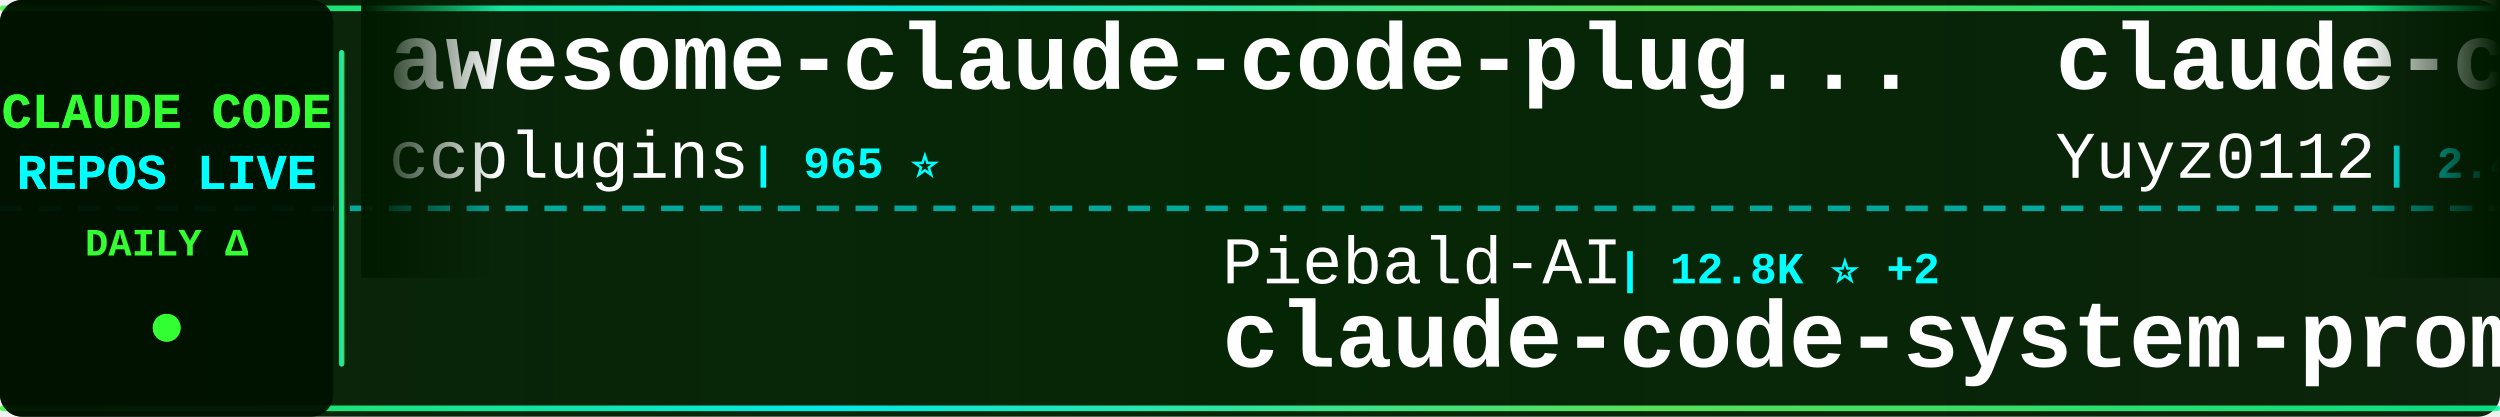
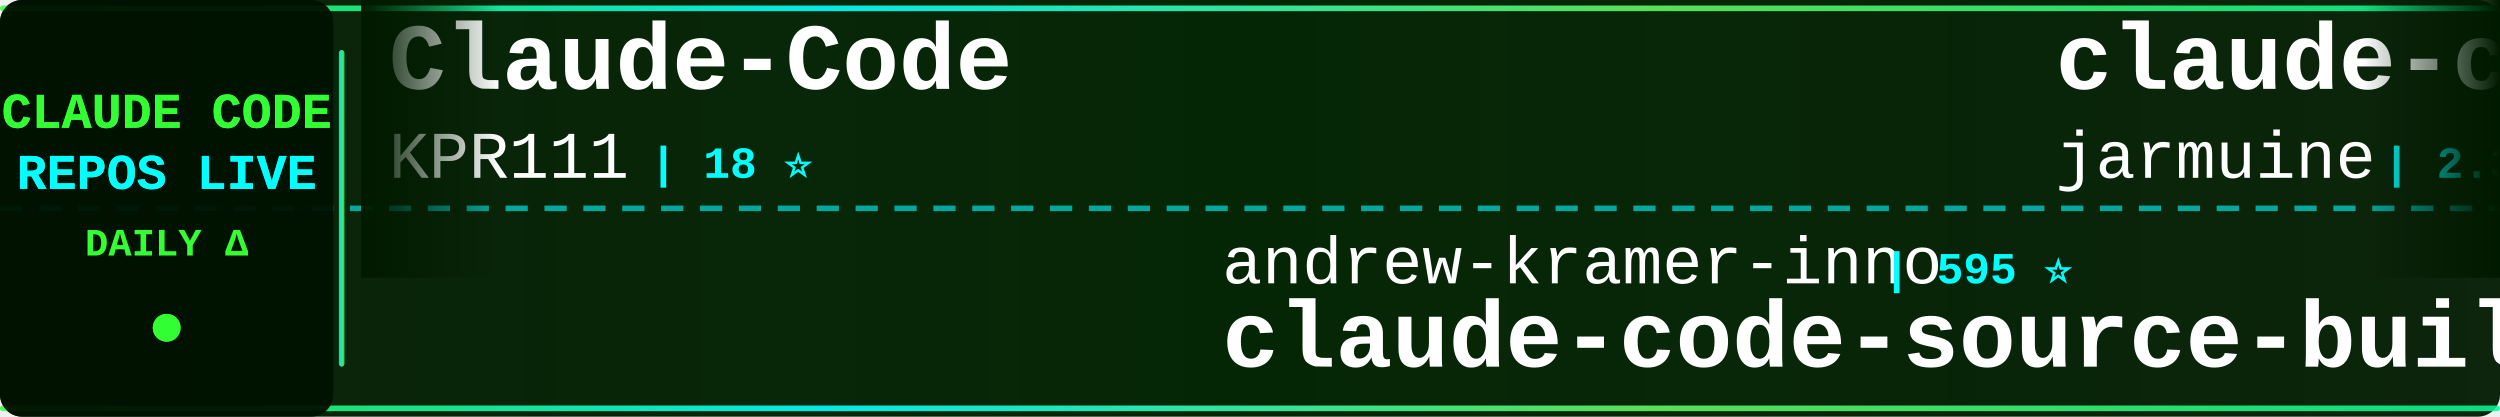
<svg xmlns="http://www.w3.org/2000/svg" width="900" height="150">
  <defs>
    <linearGradient id="tickerBg" x1="0%" y1="0%" x2="100%" y2="0%">
      <stop offset="0%" style="stop-color:#001a00;stop-opacity:0.95" />
      <stop offset="50%" style="stop-color:#002200;stop-opacity:0.98" />
      <stop offset="100%" style="stop-color:#001a00;stop-opacity:0.95" />
    </linearGradient>
    <linearGradient id="borderGrad" x1="0%" y1="0%" x2="100%" y2="0%">
      <stop offset="0%" style="stop-color:#33ff33;stop-opacity:0.85">
        <animate attributeName="stop-opacity" values="0.85;1;0.85" dur="2s" repeatCount="indefinite" />
      </stop>
      <stop offset="33%" style="stop-color:#00ffff;stop-opacity:0.9">
        <animate attributeName="stop-opacity" values="0.9;1;0.9" dur="2.2s" repeatCount="indefinite" />
      </stop>
      <stop offset="66%" style="stop-color:#66ff66;stop-opacity:0.85">
        <animate attributeName="stop-opacity" values="0.85;1;0.85" dur="1.8s" repeatCount="indefinite" />
      </stop>
      <stop offset="100%" style="stop-color:#00ff99;stop-opacity:0.85">
        <animate attributeName="stop-opacity" values="0.85;1;0.85" dur="2s" repeatCount="indefinite" />
      </stop>
    </linearGradient>
    <filter id="textGlow">
      <feGaussianBlur stdDeviation="0.1" result="coloredBlur" />
      <feMerge>
        <feMergeNode in="coloredBlur" />
        <feMergeNode in="SourceGraphic" />
      </feMerge>
    </filter>
    <filter id="metricGlow">
      <feGaussianBlur stdDeviation="0.2" result="coloredBlur" />
      <feMerge>
        <feMergeNode in="coloredBlur" />
        <feMergeNode in="SourceGraphic" />
      </feMerge>
    </filter>
    <linearGradient id="leftFade" x1="0%" y1="0%" x2="100%" y2="0%">
      <stop offset="0%" style="stop-color:#001a00;stop-opacity:1" />
      <stop offset="100%" style="stop-color:#001a00;stop-opacity:0" />
    </linearGradient>
    <linearGradient id="rightFade" x1="0%" y1="0%" x2="100%" y2="0%">
      <stop offset="0%" style="stop-color:#001a00;stop-opacity:0" />
      <stop offset="100%" style="stop-color:#001a00;stop-opacity:1" />
    </linearGradient>
  </defs>
  <rect width="900" height="150" fill="url(#tickerBg)" rx="8" />
  <rect x="0" y="2" width="900" height="2" fill="url(#borderGrad)" rx="1" />
  <rect x="0" y="146" width="900" height="2" fill="url(#borderGrad)" rx="1" />
  <line x1="0" y1="75" x2="900" y2="75" stroke="#00ffff" stroke-width="2" stroke-dasharray="8 6" opacity="0.6" />
  <rect x="0" y="0" width="120" height="150" fill="#001100" opacity="0.95" rx="8" />
  <text x="60" y="46" font-family="'Courier New', monospace" font-size="18" font-weight="bold" fill="#33ff33" text-anchor="middle" filter="url(#textGlow)">
    CLAUDE CODE
  </text>
  <text x="60" y="68" font-family="'Courier New', monospace" font-size="18" font-weight="bold" fill="#00ffff" text-anchor="middle" filter="url(#textGlow)">
    REPOS LIVE
  </text>
  <text x="60" y="92" font-family="'Courier New', monospace" font-size="14" font-weight="bold" fill="#33ff33" text-anchor="middle">
    DAILY Δ
  </text>
  <circle cx="60" cy="118" r="5" fill="#33ff33" filter="url(#metricGlow)">
    <animate attributeName="r" values="4;6;4" dur="1.5s" repeatCount="indefinite" />
    <animate attributeName="opacity" values="0.6;1;0.6" dur="1.5s" repeatCount="indefinite" />
  </circle>
  <rect x="122" y="18" width="2" height="114" fill="url(#borderGrad)" rx="1" />
  <clipPath id="tickerClip">
    <rect x="130" y="0" width="770" height="150" />
  </clipPath>
  <g clip-path="url(#tickerClip)">
    <g id="tickerItems">
      <animateTransform attributeName="transform" attributeType="XML" type="translate" from="0 0" to="-3000 0" dur="54s" repeatCount="indefinite" />
      <g transform="translate(0, 0)">
-         <text x="140" y="32" font-family="'Courier New', monospace" font-size="34" font-weight="bold" fill="#ffffff">awesome-claude-code-plug...</text>
-         <text x="140" y="64" font-family="'Courier New', monospace" font-size="24" font-weight="normal" fill="#ffffff" opacity="1.0">ccplugins</text>
-         <text x="270" y="64" font-family="'Courier New', monospace" font-size="16" font-weight="bold" fill="#00ffff"> | 965 ⭐</text>
+         <text x="140" y="32" font-family="'Courier New', monospace" font-size="34" font-weight="bold" fill="#ffffff">Claude-Code</text>
+         <text x="140" y="64" font-family="'Courier New', monospace" font-size="24" font-weight="normal" fill="#ffffff" opacity="1.0">KPR111</text>
+         <text x="234" y="64" font-family="'Courier New', monospace" font-size="16" font-weight="bold" fill="#00ffff"> | 18 ⭐</text>
      </g>
      <g transform="translate(300, 0)">
-         <text x="140" y="102" font-family="'Courier New', monospace" font-size="24" font-weight="normal" fill="#ffffff" opacity="1.0">Piebald-AI</text>
-         <text x="282" y="102" font-family="'Courier New', monospace" font-size="16" font-weight="bold" fill="#00ffff"> | 12.8K ⭐ +2</text>
-         <text x="140" y="132" font-family="'Courier New', monospace" font-size="34" font-weight="bold" fill="#ffffff">claude-code-system-promp...</text>
+         <text x="140" y="102" font-family="'Courier New', monospace" font-size="24" font-weight="normal" fill="#ffffff" opacity="1.0">andrew-kramer-inno</text>
+         <text x="378" y="102" font-family="'Courier New', monospace" font-size="16" font-weight="bold" fill="#00ffff"> | 595 ⭐</text>
+         <text x="140" y="132" font-family="'Courier New', monospace" font-size="34" font-weight="bold" fill="#ffffff">claude-code-source-build</text>
      </g>
      <g transform="translate(600, 0)">
-         <text x="140" y="32" font-family="'Courier New', monospace" font-size="34" font-weight="bold" fill="#ffffff">claude-code-reverse</text>
-         <text x="140" y="64" font-family="'Courier New', monospace" font-size="24" font-weight="normal" fill="#ffffff" opacity="1.0">Yuyz0112</text>
-         <text x="258" y="64" font-family="'Courier New', monospace" font-size="16" font-weight="bold" fill="#00ffff"> | 2.4K ⭐</text>
+         <text x="140" y="32" font-family="'Courier New', monospace" font-size="34" font-weight="bold" fill="#ffffff">claude-code</text>
+         <text x="140" y="64" font-family="'Courier New', monospace" font-size="24" font-weight="normal" fill="#ffffff" opacity="1.0">jarmuine</text>
+         <text x="258" y="64" font-family="'Courier New', monospace" font-size="16" font-weight="bold" fill="#00ffff"> | 2.3K ⭐</text>
      </g>
      <g transform="translate(900, 0)">
-         <text x="140" y="102" font-family="'Courier New', monospace" font-size="24" font-weight="normal" fill="#ffffff" opacity="1.0">overwirehq</text>
-         <text x="282" y="102" font-family="'Courier New', monospace" font-size="16" font-weight="bold" fill="#00ffff"> | 2.8K ⭐</text>
-         <text x="140" y="132" font-family="'Courier New', monospace" font-size="34" font-weight="bold" fill="#ffffff">claude-code-telegram</text>
+         <text x="140" y="102" font-family="'Courier New', monospace" font-size="24" font-weight="normal" fill="#ffffff" opacity="1.0">anthropics</text>
+         <text x="282" y="102" font-family="'Courier New', monospace" font-size="16" font-weight="bold" fill="#00ffff"> | 995 ⭐</text>
+         <text x="140" y="132" font-family="'Courier New', monospace" font-size="34" font-weight="bold" fill="#ffffff">claude-code-base-action</text>
      </g>
      <g transform="translate(1200, 0)">
-         <text x="140" y="32" font-family="'Courier New', monospace" font-size="34" font-weight="bold" fill="#ffffff">claude-code-infrastructu...</text>
-         <text x="140" y="64" font-family="'Courier New', monospace" font-size="24" font-weight="normal" fill="#ffffff" opacity="1.0">diet103</text>
-         <text x="246" y="64" font-family="'Courier New', monospace" font-size="16" font-weight="bold" fill="#00ffff"> | 10.0K ⭐</text>
+         <text x="140" y="32" font-family="'Courier New', monospace" font-size="34" font-weight="bold" fill="#ffffff">claude-code-from-source</text>
+         <text x="140" y="64" font-family="'Courier New', monospace" font-size="24" font-weight="normal" fill="#ffffff" opacity="1.0">alejandrobalderas</text>
+         <text x="366" y="64" font-family="'Courier New', monospace" font-size="16" font-weight="bold" fill="#00ffff"> | 3.0K ⭐</text>
      </g>
      <g transform="translate(1500, 0)">
-         <text x="140" y="102" font-family="'Courier New', monospace" font-size="24" font-weight="normal" fill="#ffffff" opacity="1.0">oboard</text>
-         <text x="234" y="102" font-family="'Courier New', monospace" font-size="16" font-weight="bold" fill="#00ffff"> | 3.3K ⭐</text>
-         <text x="140" y="132" font-family="'Courier New', monospace" font-size="34" font-weight="bold" fill="#ffffff">claude-code-rev</text>
+         <text x="140" y="102" font-family="'Courier New', monospace" font-size="24" font-weight="normal" fill="#ffffff" opacity="1.0">disler</text>
+         <text x="234" y="102" font-family="'Courier New', monospace" font-size="16" font-weight="bold" fill="#00ffff"> | 1.7K ⭐</text>
+         <text x="140" y="132" font-family="'Courier New', monospace" font-size="34" font-weight="bold" fill="#ffffff">pi-vs-claude-code</text>
      </g>
      <g transform="translate(1800, 0)">
-         <text x="140" y="32" font-family="'Courier New', monospace" font-size="34" font-weight="bold" fill="#ffffff">claude-code-tips</text>
-         <text x="140" y="64" font-family="'Courier New', monospace" font-size="24" font-weight="normal" fill="#ffffff" opacity="1.0">ykdojo</text>
-         <text x="234" y="64" font-family="'Courier New', monospace" font-size="16" font-weight="bold" fill="#00ffff"> | 10.2K ⭐ +2</text>
+         <text x="140" y="32" font-family="'Courier New', monospace" font-size="34" font-weight="bold" fill="#ffffff">sc-claude-code-files</text>
+         <text x="140" y="64" font-family="'Courier New', monospace" font-size="24" font-weight="normal" fill="#ffffff" opacity="1.0">https-deeplearning-ai</text>
+         <text x="414" y="64" font-family="'Courier New', monospace" font-size="16" font-weight="bold" fill="#00ffff"> | 554 ⭐</text>
      </g>
      <g transform="translate(2100, 0)">
-         <text x="140" y="102" font-family="'Courier New', monospace" font-size="24" font-weight="normal" fill="#ffffff" opacity="1.0">rohitg00</text>
-         <text x="258" y="102" font-family="'Courier New', monospace" font-size="16" font-weight="bold" fill="#00ffff"> | 2.7K ⭐ +2</text>
-         <text x="140" y="132" font-family="'Courier New', monospace" font-size="34" font-weight="bold" fill="#ffffff">awesome-claude-code-tool...</text>
+         <text x="140" y="102" font-family="'Courier New', monospace" font-size="24" font-weight="normal" fill="#ffffff" opacity="1.0">AprilNEA</text>
+         <text x="258" y="102" font-family="'Courier New', monospace" font-size="16" font-weight="bold" fill="#00ffff"> | 393 ⭐</text>
+         <text x="140" y="132" font-family="'Courier New', monospace" font-size="34" font-weight="bold" fill="#ffffff">claude-code-source</text>
      </g>
      <g transform="translate(2400, 0)">
-         <text x="140" y="32" font-family="'Courier New', monospace" font-size="34" font-weight="bold" fill="#ffffff">Claude-code</text>
-         <text x="140" y="64" font-family="'Courier New', monospace" font-size="24" font-weight="normal" fill="#ffffff" opacity="1.0">fazxes</text>
-         <text x="234" y="64" font-family="'Courier New', monospace" font-size="16" font-weight="bold" fill="#00ffff"> | 245 ⭐</text>
+         <text x="140" y="32" font-family="'Courier New', monospace" font-size="34" font-weight="bold" fill="#ffffff">claude-code-source</text>
+         <text x="140" y="64" font-family="'Courier New', monospace" font-size="24" font-weight="normal" fill="#ffffff" opacity="1.0">hangsman</text>
+         <text x="258" y="64" font-family="'Courier New', monospace" font-size="16" font-weight="bold" fill="#00ffff"> | 797 ⭐</text>
      </g>
      <g transform="translate(2700, 0)">
-         <text x="140" y="102" font-family="'Courier New', monospace" font-size="24" font-weight="normal" fill="#ffffff" opacity="1.0">anthropics</text>
-         <text x="282" y="102" font-family="'Courier New', monospace" font-size="16" font-weight="bold" fill="#00ffff"> | 179.5K ⭐ +24</text>
-         <text x="140" y="132" font-family="'Courier New', monospace" font-size="34" font-weight="bold" fill="#ffffff">skills</text>
+         <text x="140" y="102" font-family="'Courier New', monospace" font-size="24" font-weight="normal" fill="#ffffff" opacity="1.0">VoltAgent</text>
+         <text x="270" y="102" font-family="'Courier New', monospace" font-size="16" font-weight="bold" fill="#00ffff"> | 25.5K ⭐ +8</text>
+         <text x="140" y="132" font-family="'Courier New', monospace" font-size="34" font-weight="bold" fill="#ffffff">awesome-claude-code-suba...</text>
      </g>
      <g transform="translate(3000, 0)">
-         <text x="140" y="32" font-family="'Courier New', monospace" font-size="34" font-weight="bold" fill="#ffffff">awesome-claude-code-plug...</text>
-         <text x="140" y="64" font-family="'Courier New', monospace" font-size="24" font-weight="normal" fill="#ffffff" opacity="1.0">ccplugins</text>
-         <text x="270" y="64" font-family="'Courier New', monospace" font-size="16" font-weight="bold" fill="#00ffff"> | 965 ⭐</text>
+         <text x="140" y="32" font-family="'Courier New', monospace" font-size="34" font-weight="bold" fill="#ffffff">Claude-Code</text>
+         <text x="140" y="64" font-family="'Courier New', monospace" font-size="24" font-weight="normal" fill="#ffffff" opacity="1.0">KPR111</text>
+         <text x="234" y="64" font-family="'Courier New', monospace" font-size="16" font-weight="bold" fill="#00ffff"> | 18 ⭐</text>
      </g>
      <g transform="translate(3300, 0)">
-         <text x="140" y="102" font-family="'Courier New', monospace" font-size="24" font-weight="normal" fill="#ffffff" opacity="1.0">Piebald-AI</text>
-         <text x="282" y="102" font-family="'Courier New', monospace" font-size="16" font-weight="bold" fill="#00ffff"> | 12.8K ⭐ +2</text>
-         <text x="140" y="132" font-family="'Courier New', monospace" font-size="34" font-weight="bold" fill="#ffffff">claude-code-system-promp...</text>
+         <text x="140" y="102" font-family="'Courier New', monospace" font-size="24" font-weight="normal" fill="#ffffff" opacity="1.0">andrew-kramer-inno</text>
+         <text x="378" y="102" font-family="'Courier New', monospace" font-size="16" font-weight="bold" fill="#00ffff"> | 595 ⭐</text>
+         <text x="140" y="132" font-family="'Courier New', monospace" font-size="34" font-weight="bold" fill="#ffffff">claude-code-source-build</text>
      </g>
      <g transform="translate(3600, 0)">
-         <text x="140" y="32" font-family="'Courier New', monospace" font-size="34" font-weight="bold" fill="#ffffff">claude-code-reverse</text>
-         <text x="140" y="64" font-family="'Courier New', monospace" font-size="24" font-weight="normal" fill="#ffffff" opacity="1.0">Yuyz0112</text>
-         <text x="258" y="64" font-family="'Courier New', monospace" font-size="16" font-weight="bold" fill="#00ffff"> | 2.4K ⭐</text>
+         <text x="140" y="32" font-family="'Courier New', monospace" font-size="34" font-weight="bold" fill="#ffffff">claude-code</text>
+         <text x="140" y="64" font-family="'Courier New', monospace" font-size="24" font-weight="normal" fill="#ffffff" opacity="1.0">jarmuine</text>
+         <text x="258" y="64" font-family="'Courier New', monospace" font-size="16" font-weight="bold" fill="#00ffff"> | 2.3K ⭐</text>
      </g>
      <g transform="translate(3900, 0)">
-         <text x="140" y="102" font-family="'Courier New', monospace" font-size="24" font-weight="normal" fill="#ffffff" opacity="1.0">overwirehq</text>
-         <text x="282" y="102" font-family="'Courier New', monospace" font-size="16" font-weight="bold" fill="#00ffff"> | 2.8K ⭐</text>
-         <text x="140" y="132" font-family="'Courier New', monospace" font-size="34" font-weight="bold" fill="#ffffff">claude-code-telegram</text>
+         <text x="140" y="102" font-family="'Courier New', monospace" font-size="24" font-weight="normal" fill="#ffffff" opacity="1.0">anthropics</text>
+         <text x="282" y="102" font-family="'Courier New', monospace" font-size="16" font-weight="bold" fill="#00ffff"> | 995 ⭐</text>
+         <text x="140" y="132" font-family="'Courier New', monospace" font-size="34" font-weight="bold" fill="#ffffff">claude-code-base-action</text>
      </g>
    </g>
  </g>
  <rect x="130" y="0" width="50" height="100" fill="url(#leftFade)" />
  <rect x="850" y="0" width="50" height="100" fill="url(#rightFade)" />
</svg>
